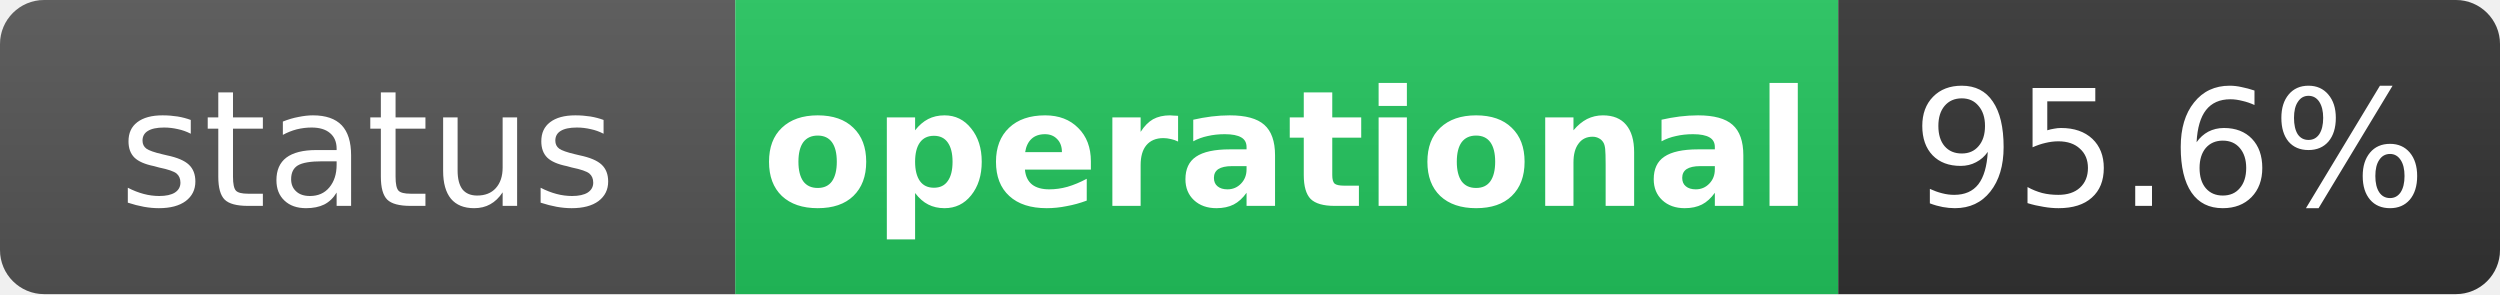
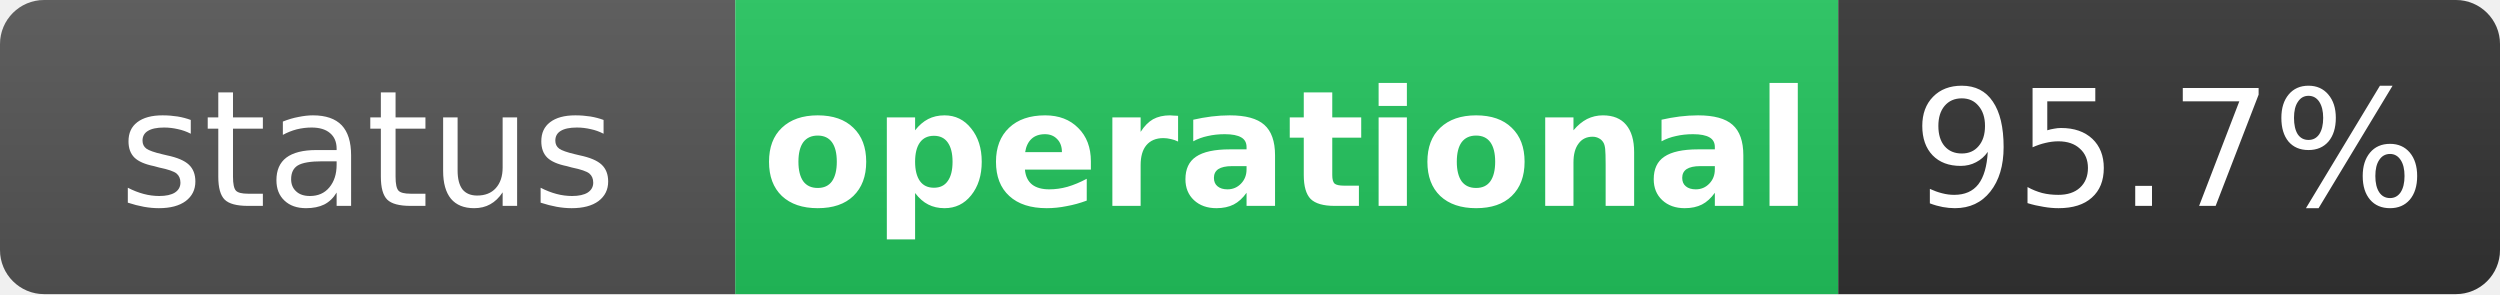
<svg xmlns="http://www.w3.org/2000/svg" width="170" height="20" role="img" aria-label="status: operational">
  <linearGradient id="s" x2="0" y2="100%">
    <stop offset="0" stop-color="#bbb" stop-opacity=".1" />
    <stop offset="1" stop-opacity=".1" />
  </linearGradient>
  <clipPath id="r">
    <rect width="170" height="20" rx="3" fill="#fff" />
  </clipPath>
  <g clip-path="url(#r)">
    <rect width="50" height="20" fill="#555" />
    <rect x="50" width="75" height="20" fill="#22c55e" />
    <rect x="125" width="45" height="20" fill="#333" />
    <rect width="170" height="20" fill="url(#s)" />
  </g>
  <g fill="#fff" text-anchor="middle" font-family="Verdana,Geneva,DejaVu Sans,sans-serif" text-rendering="geometricPrecision" font-size="11">
    <text x="25" y="14" fill="#fff">status</text>
    <text x="87.5" y="14" fill="#fff" font-weight="bold">operational</text>
-     <text x="147.5" y="14" fill="#fff">95.6%</text>
+     <text x="147.5" y="14" fill="#fff">95.7%</text>
  </g>
</svg>
